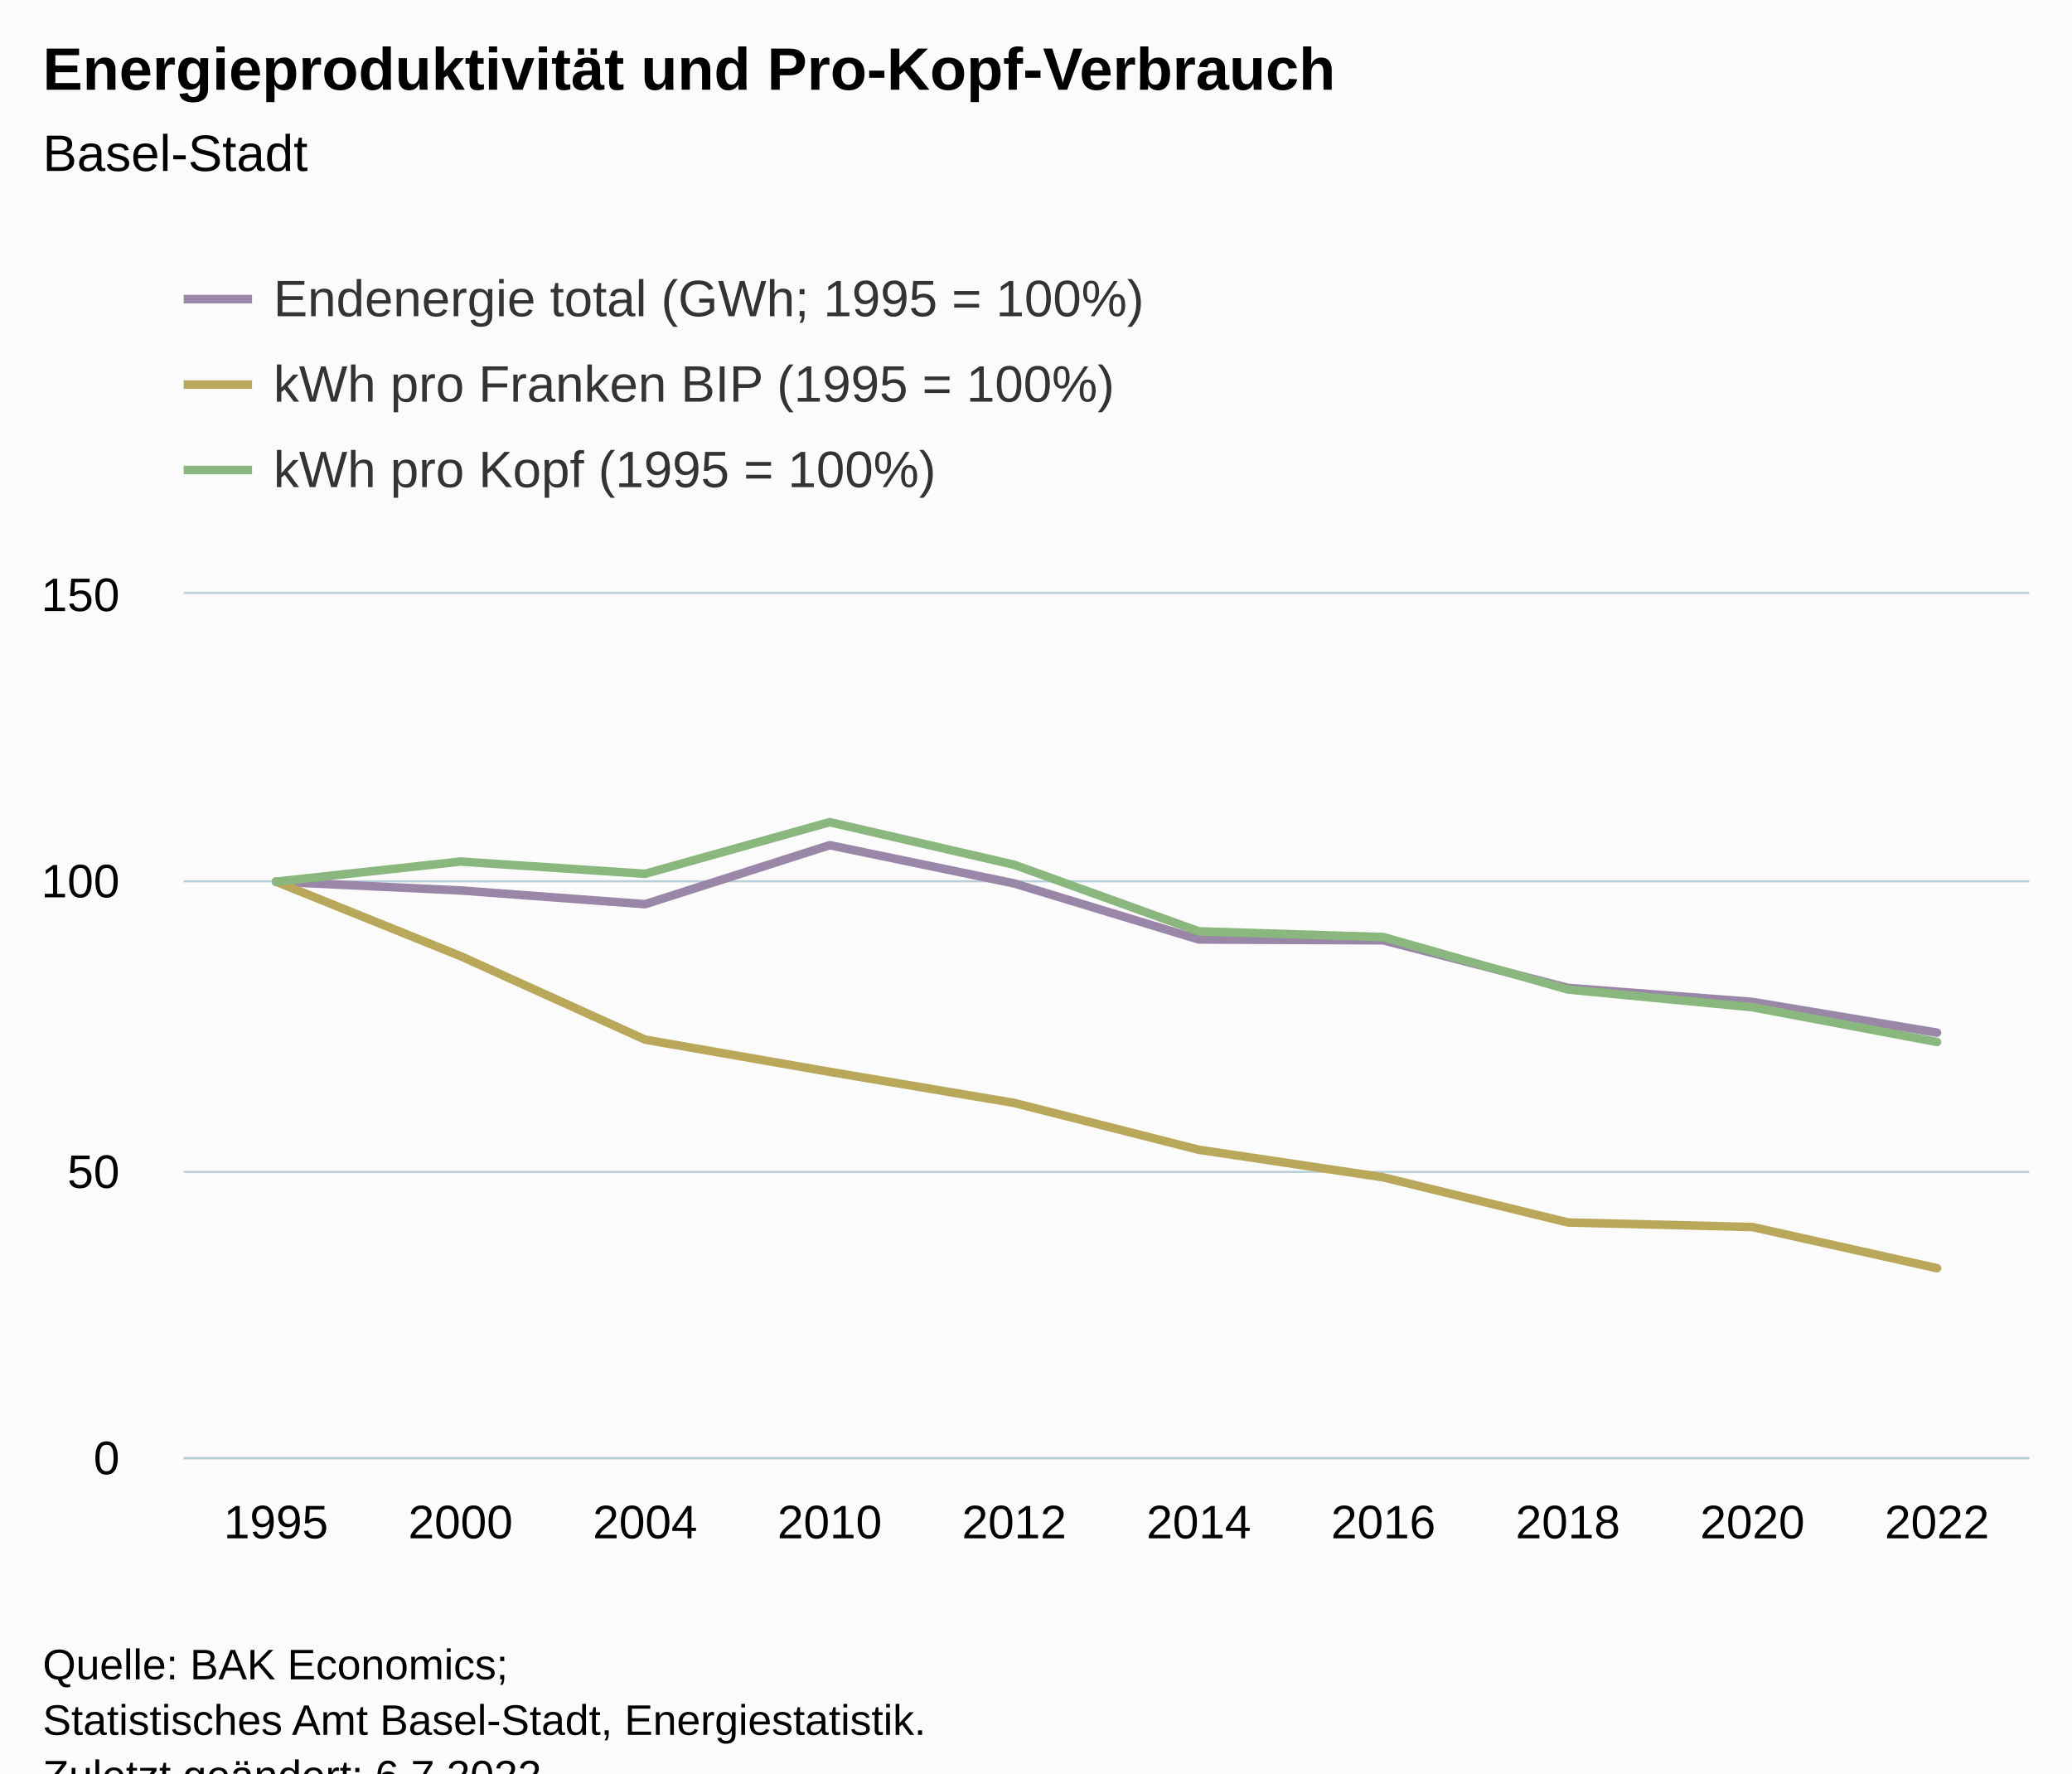
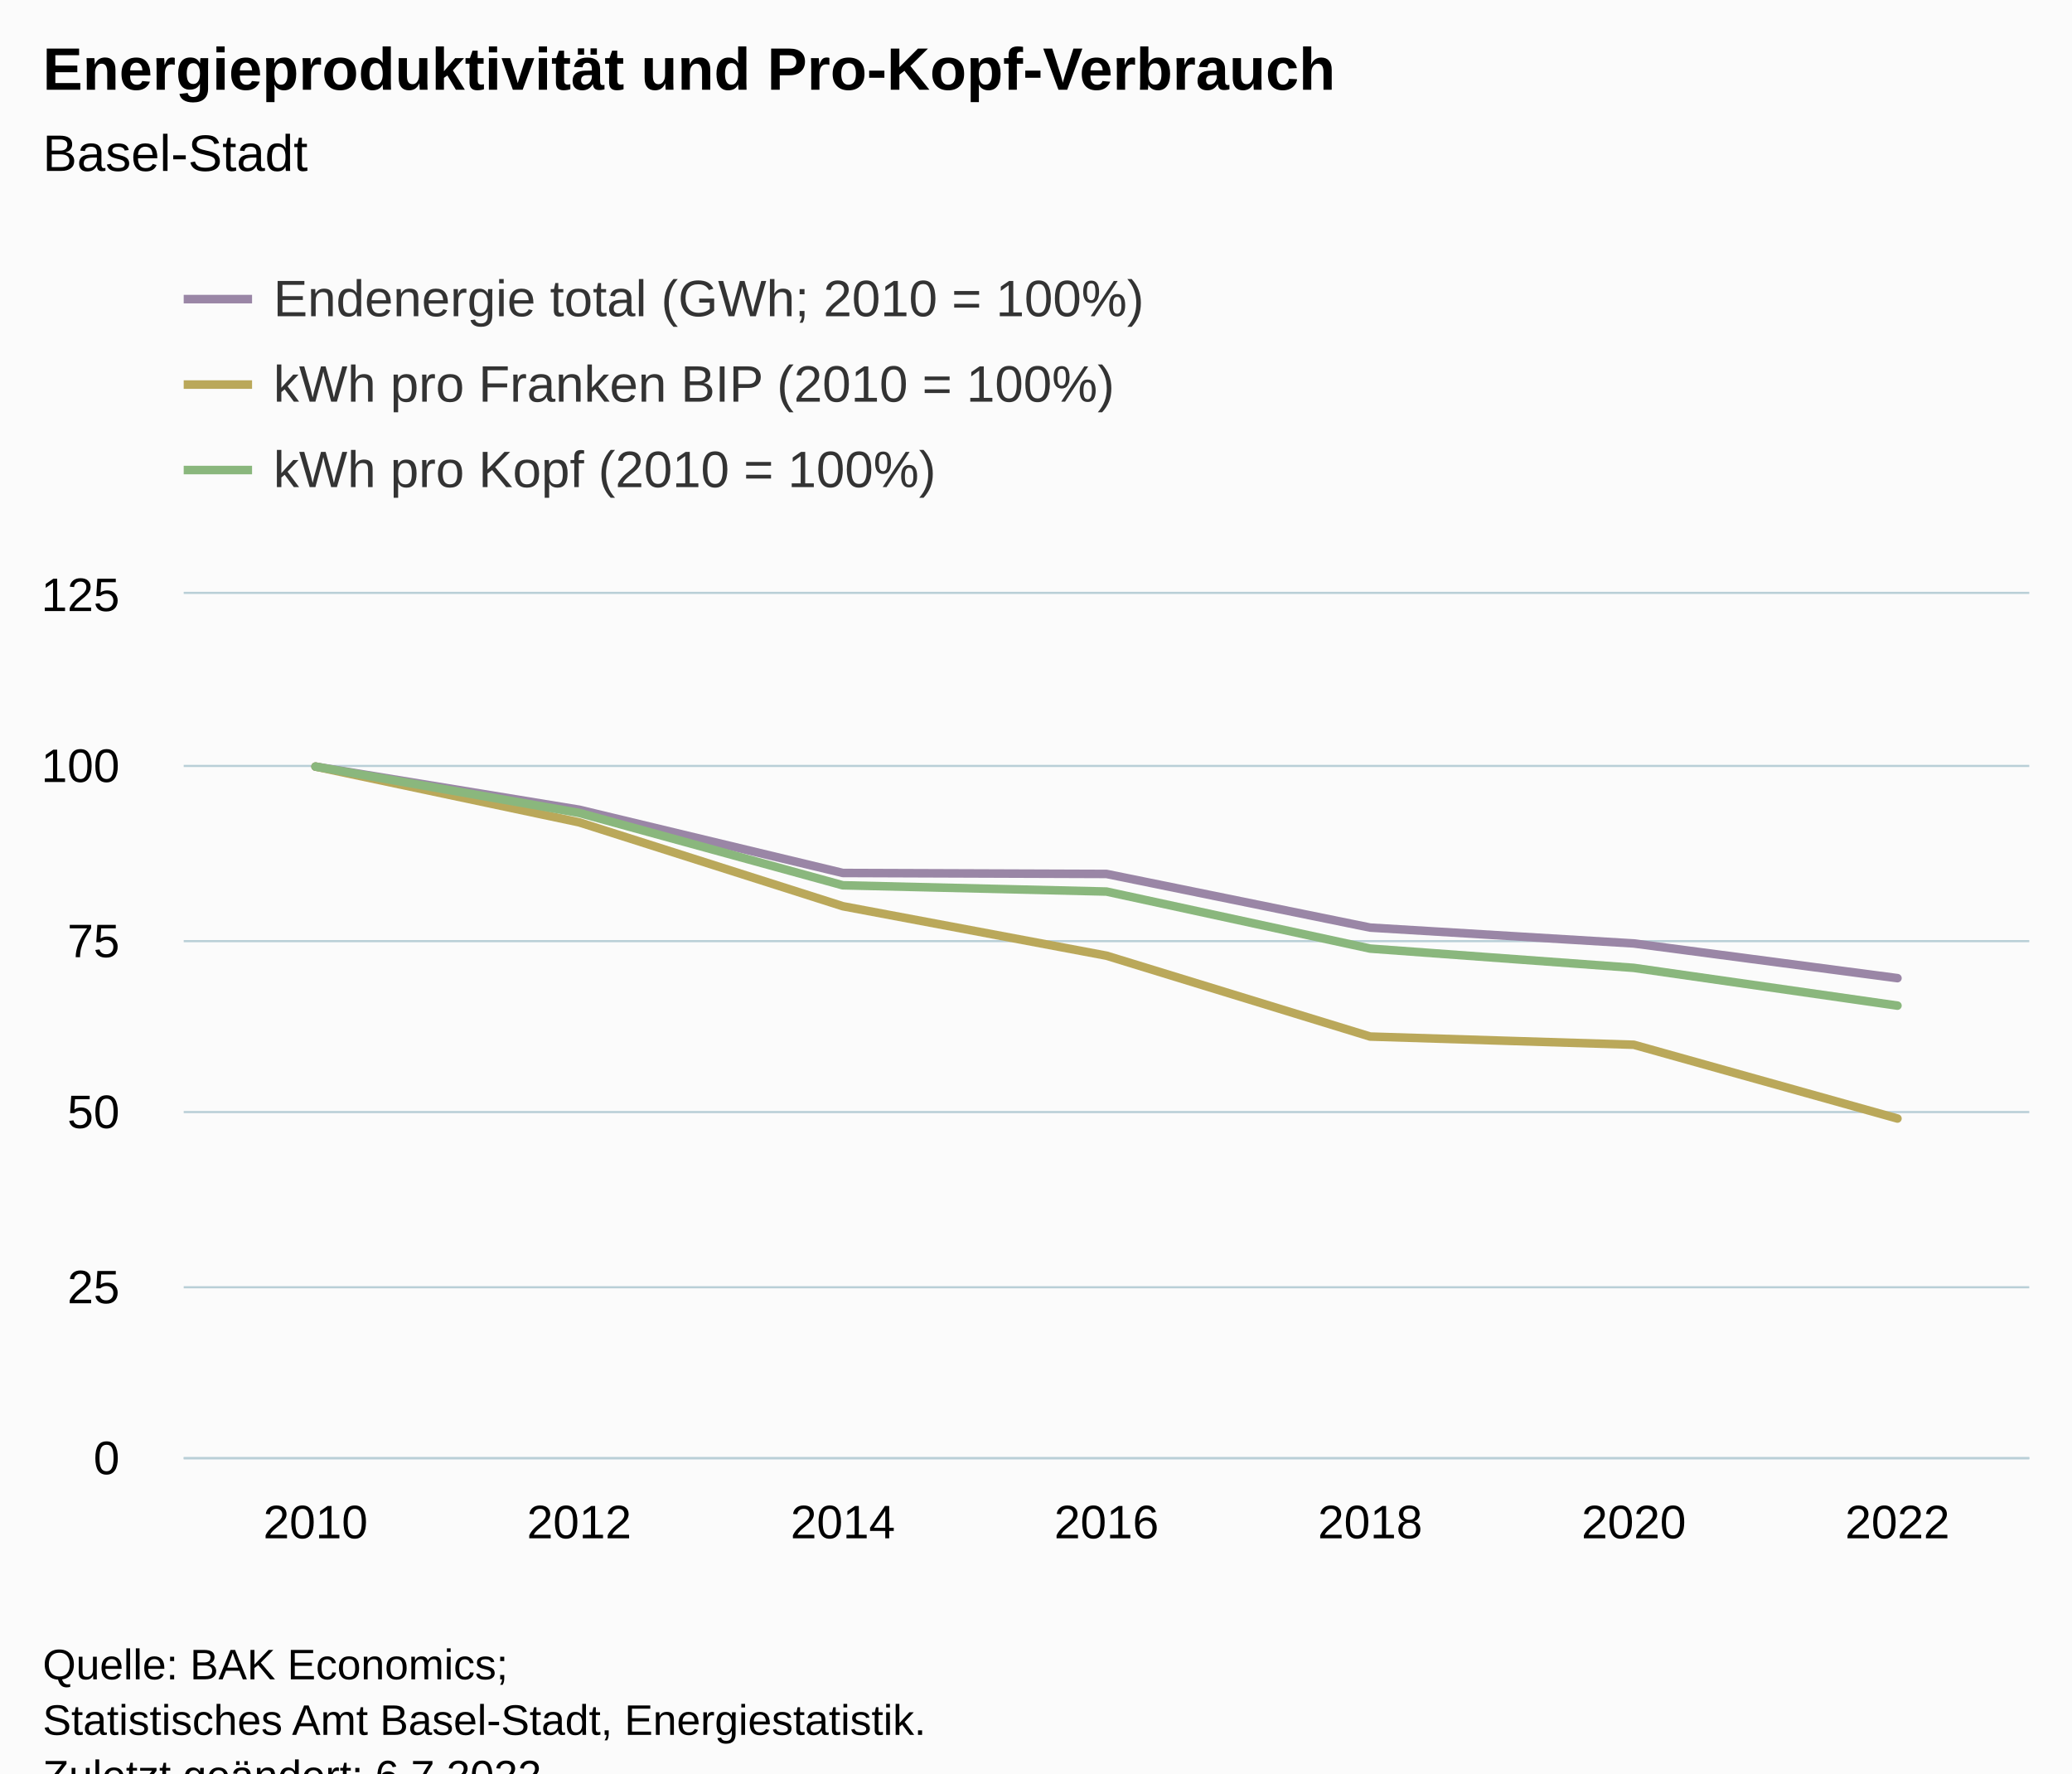
<svg xmlns="http://www.w3.org/2000/svg" version="1.1" class="highcharts-root" style="font-family:Arial;font-size:12px;" viewBox="0 0 485 415">
  <defs>
-     <clipPath id="highcharts-51dnuhu-67-">
+     <clipPath id="highcharts-tglbj7p-49-">
      <rect x="0" y="0" width="432" height="202" fill="none" />
    </clipPath>
-     <clipPath id="highcharts-51dnuhu-78-">
+     <clipPath id="highcharts-tglbj7p-57-">
      <rect x="0" y="0" width="432" height="202" fill="none" />
    </clipPath>
-     <clipPath id="highcharts-51dnuhu-129-">
+     <clipPath id="highcharts-tglbj7p-93-">
      <rect x="43" y="139" width="432" height="202" fill="none" />
    </clipPath>
  </defs>
  <rect fill="#fbfbfb" class="highcharts-background" x="0" y="0" width="485" height="428" rx="0" ry="0" />
  <rect fill="none" class="highcharts-plot-background" x="43" y="139" width="432" height="202" />
  <g class="highcharts-pane-group" data-z-index="0" />
  <g class="highcharts-grid highcharts-xaxis-grid" data-z-index="1">
-     <path fill="none" data-z-index="1" class="highcharts-grid-line" d="M 85.5 139 L 85.5 341" opacity="1" />
-     <path fill="none" data-z-index="1" class="highcharts-grid-line" d="M 128.5 139 L 128.5 341" opacity="1" />
-     <path fill="none" data-z-index="1" class="highcharts-grid-line" d="M 172.5 139 L 172.5 341" opacity="1" />
-     <path fill="none" data-z-index="1" class="highcharts-grid-line" d="M 215.5 139 L 215.5 341" opacity="1" />
-     <path fill="none" data-z-index="1" class="highcharts-grid-line" d="M 258.5 139 L 258.5 341" opacity="1" />
-     <path fill="none" data-z-index="1" class="highcharts-grid-line" d="M 301.5 139 L 301.5 341" opacity="1" />
-     <path fill="none" data-z-index="1" class="highcharts-grid-line" d="M 344.5 139 L 344.5 341" opacity="1" />
-     <path fill="none" data-z-index="1" class="highcharts-grid-line" d="M 388.5 139 L 388.5 341" opacity="1" />
-     <path fill="none" data-z-index="1" class="highcharts-grid-line" d="M 431.5 139 L 431.5 341" opacity="1" />
+     <path fill="none" data-z-index="1" class="highcharts-grid-line" d="M 104.5 139 L 104.5 341" opacity="1" />
+     <path fill="none" data-z-index="1" class="highcharts-grid-line" d="M 165.5 139 L 165.5 341" opacity="1" />
+     <path fill="none" data-z-index="1" class="highcharts-grid-line" d="M 227.5 139 L 227.5 341" opacity="1" />
+     <path fill="none" data-z-index="1" class="highcharts-grid-line" d="M 289.5 139 L 289.5 341" opacity="1" />
+     <path fill="none" data-z-index="1" class="highcharts-grid-line" d="M 351.5 139 L 351.5 341" opacity="1" />
+     <path fill="none" data-z-index="1" class="highcharts-grid-line" d="M 412.5 139 L 412.5 341" opacity="1" />
    <path fill="none" data-z-index="1" class="highcharts-grid-line" d="M 474.5 139 L 474.5 341" opacity="1" />
    <path fill="none" data-z-index="1" class="highcharts-grid-line" d="M 42.5 139 L 42.5 341" opacity="1" />
  </g>
  <g class="highcharts-grid highcharts-yaxis-grid" data-z-index="1">
    <path fill="none" stroke="#B9CFD7" stroke-width="0.5" data-z-index="1" class="highcharts-grid-line" d="M 43 341.25 L 475 341.25" opacity="1" />
-     <path fill="none" stroke="#B9CFD7" stroke-width="0.5" data-z-index="1" class="highcharts-grid-line" d="M 43 274.25 L 475 274.25" opacity="1" />
-     <path fill="none" stroke="#B9CFD7" stroke-width="0.5" data-z-index="1" class="highcharts-grid-line" d="M 43 206.25 L 475 206.25" opacity="1" />
+     <path fill="none" stroke="#B9CFD7" stroke-width="0.5" data-z-index="1" class="highcharts-grid-line" d="M 43 301.25 L 475 301.25" opacity="1" />
+     <path fill="none" stroke="#B9CFD7" stroke-width="0.5" data-z-index="1" class="highcharts-grid-line" d="M 43 260.25 L 475 260.25" opacity="1" />
+     <path fill="none" stroke="#B9CFD7" stroke-width="0.5" data-z-index="1" class="highcharts-grid-line" d="M 43 220.25 L 475 220.25" opacity="1" />
+     <path fill="none" stroke="#B9CFD7" stroke-width="0.5" data-z-index="1" class="highcharts-grid-line" d="M 43 179.25 L 475 179.25" opacity="1" />
    <path fill="none" stroke="#B9CFD7" stroke-width="0.5" data-z-index="1" class="highcharts-grid-line" d="M 43 138.75 L 475 138.75" opacity="1" />
  </g>
  <rect fill="none" class="highcharts-plot-border" data-z-index="1" x="43" y="139" width="432" height="202" />
  <g class="highcharts-axis highcharts-xaxis" data-z-index="2">
    <path fill="none" class="highcharts-axis-line" stroke="#B9CFD7" stroke-width="0.5" data-z-index="7" d="M 43 341.25 L 475 341.25" />
  </g>
  <g class="highcharts-axis highcharts-yaxis" data-z-index="2">
    <path fill="none" class="highcharts-axis-line" data-z-index="7" d="M 43 139 L 43 341" />
  </g>
  <g class="highcharts-series-group" data-z-index="3">
-     <g class="highcharts-series highcharts-series-0 highcharts-line-series" data-z-index="0.1" opacity="1" transform="translate(43,139) scale(1 1)" clip-path="url(#highcharts-51dnuhu-78-)">
-       <path fill="none" d="M 21.6 67.333 L 64.8 69.389 L 108 72.602 L 151.2 58.797 L 194.4 67.743 L 237.6 80.86 L 280.8 81.06 L 324 92.188 L 367.2 95.476 L 410.4 102.671" class="highcharts-graph" data-z-index="1" stroke="#9A86A6" stroke-width="2" stroke-linejoin="round" stroke-linecap="round" />
+     <g class="highcharts-series highcharts-series-0 highcharts-line-series" data-z-index="0.1" opacity="1" transform="translate(43,139) scale(1 1)" clip-path="url(#highcharts-tglbj7p-57-)">
+       <path fill="none" d="M 30.857 40.4 L 92.571 50.494 L 154.286 65.297 L 216 65.523 L 277.714 78.081 L 339.429 81.79 L 401.143 89.91" class="highcharts-graph" data-z-index="1" stroke="#9A86A6" stroke-width="2" stroke-linejoin="round" stroke-linecap="round" />
    </g>
    <g class="highcharts-markers highcharts-series-0 highcharts-line-series" data-z-index="0.1" opacity="1" transform="translate(43,139) scale(1 1)" clip-path="none" />
-     <g class="highcharts-series highcharts-series-1 highcharts-line-series" data-z-index="0.1" opacity="1" transform="translate(43,139) scale(1 1)" clip-path="url(#highcharts-51dnuhu-78-)">
-       <path fill="none" d="M 21.6 67.333 L 64.8 84.757 L 108 104.3 L 151.2 111.835 L 194.4 119.116 L 237.6 130.07 L 280.8 136.528 L 324 147.085 L 367.2 148.158 L 410.4 157.789" class="highcharts-graph" data-z-index="1" stroke="#BAA85A" stroke-width="2" stroke-linejoin="round" stroke-linecap="round" />
+     <g class="highcharts-series highcharts-series-1 highcharts-line-series" data-z-index="0.1" opacity="1" transform="translate(43,139) scale(1 1)" clip-path="url(#highcharts-tglbj7p-57-)">
+       <path fill="none" d="M 30.857 40.4 L 92.571 53.448 L 154.286 73.081 L 216 84.655 L 277.714 103.578 L 339.429 105.499 L 401.143 122.762" class="highcharts-graph" data-z-index="1" stroke="#BAA85A" stroke-width="2" stroke-linejoin="round" stroke-linecap="round" />
    </g>
    <g class="highcharts-markers highcharts-series-1 highcharts-line-series" data-z-index="0.1" opacity="1" transform="translate(43,139) scale(1 1)" clip-path="none" />
-     <g class="highcharts-series highcharts-series-2 highcharts-line-series" data-z-index="0.1" opacity="1" transform="translate(43,139) scale(1 1)" clip-path="url(#highcharts-51dnuhu-78-)">
-       <path fill="none" d="M 21.6 67.333 L 64.8 62.625 L 108 65.49 L 151.2 53.406 L 194.4 63.377 L 237.6 78.953 L 280.8 80.298 L 324 92.571 L 367.2 96.72 L 410.4 104.845" class="highcharts-graph" data-z-index="1" stroke="#8AB77D" stroke-width="2" stroke-linejoin="round" stroke-linecap="round" />
+     <g class="highcharts-series highcharts-series-2 highcharts-line-series" data-z-index="0.1" opacity="1" transform="translate(43,139) scale(1 1)" clip-path="url(#highcharts-tglbj7p-57-)">
+       <path fill="none" d="M 30.857 40.4 L 92.571 51.244 L 154.286 68.183 L 216 69.646 L 277.714 82.994 L 339.429 87.505 L 401.143 96.341" class="highcharts-graph" data-z-index="1" stroke="#8AB77D" stroke-width="2" stroke-linejoin="round" stroke-linecap="round" />
    </g>
    <g class="highcharts-markers highcharts-series-2 highcharts-line-series" data-z-index="0.1" opacity="1" transform="translate(43,139) scale(1 1)" clip-path="none" />
-     <g class="highcharts-series highcharts-series-3 highcharts-line-series" visibility="hidden" data-z-index="0.1" opacity="1" transform="translate(43,139) scale(1 1)" clip-path="url(#highcharts-51dnuhu-78-)">
-       <path fill="none" d="M 21.6 -6854.533 L 64.8 -6746.8 L 108 -6578.467 L 151.2 -7301.814 L 194.4 -6833.092 L 237.6 -6145.74 L 280.8 -6135.253 L 324 -5552.125 L 367.2 -5379.872 L 410.4 -5002.831" class="highcharts-graph" data-z-index="1" stroke="#9A86A6" stroke-width="2" stroke-linejoin="round" stroke-linecap="round" />
+     <g class="highcharts-series highcharts-series-3 highcharts-line-series" visibility="hidden" data-z-index="0.1" opacity="1" transform="translate(43,139) scale(1 1)" clip-path="url(#highcharts-tglbj7p-57-)">
+       <path fill="none" d="M 30.857 -8802.577 L 92.571 -8240.11 L 154.286 -7415.288 L 216 -7402.704 L 277.714 -6702.95 L 339.429 -6496.246 L 401.143 -6043.797" class="highcharts-graph" data-z-index="1" stroke="#9A86A6" stroke-width="2" stroke-linejoin="round" stroke-linecap="round" />
    </g>
    <g class="highcharts-markers highcharts-series-3 highcharts-line-series" visibility="hidden" data-z-index="0.1" opacity="1" transform="translate(43,139) scale(1 1)" clip-path="none" />
-     <g class="highcharts-series highcharts-series-4 highcharts-line-series" visibility="hidden" data-z-index="0.1" opacity="1" transform="translate(43,139) scale(1 1)" clip-path="url(#highcharts-51dnuhu-78-)">
-       <path fill="none" d="M 21.6 201.63 L 64.8 201.678 L 108 201.731 L 151.2 201.752 L 194.4 201.772 L 237.6 201.802 L 280.8 201.82 L 324 201.849 L 367.2 201.852 L 410.4 201.878" class="highcharts-graph" data-z-index="1" stroke="#BAA85A" stroke-width="2" stroke-linejoin="round" stroke-linecap="round" />
+     <g class="highcharts-series highcharts-series-4 highcharts-line-series" visibility="hidden" data-z-index="0.1" opacity="1" transform="translate(43,139) scale(1 1)" clip-path="url(#highcharts-tglbj7p-57-)">
+       <path fill="none" d="M 30.857 201.703 L 92.571 201.727 L 154.286 201.763 L 216 201.784 L 277.714 201.819 L 339.429 201.822 L 401.143 201.854" class="highcharts-graph" data-z-index="1" stroke="#BAA85A" stroke-width="2" stroke-linejoin="round" stroke-linecap="round" />
    </g>
    <g class="highcharts-markers highcharts-series-4 highcharts-line-series" visibility="hidden" data-z-index="0.1" opacity="1" transform="translate(43,139) scale(1 1)" clip-path="none" />
-     <g class="highcharts-series highcharts-series-5 highcharts-line-series" visibility="hidden" data-z-index="0.1" opacity="1" transform="translate(43,139) scale(1 1)" clip-path="url(#highcharts-51dnuhu-78-)">
-       <path fill="none" d="M 21.6 -35227.166 L 64.8 -36465.775 L 108 -35712.25 L 151.2 -38891.359 L 194.4 -36268.148 L 237.6 -32170.224 L 280.8 -31816.256 L 324 -28587.327 L 367.2 -27495.932 L 410.4 -25358.428" class="highcharts-graph" data-z-index="1" stroke="#8AB77D" stroke-width="2" stroke-linejoin="round" stroke-linecap="round" />
+     <g class="highcharts-series highcharts-series-5 highcharts-line-series" visibility="hidden" data-z-index="0.1" opacity="1" transform="translate(43,139) scale(1 1)" clip-path="url(#highcharts-tglbj7p-57-)">
+       <path fill="none" d="M 30.857 -46710.031 L 92.571 -43562.178 L 154.286 -38644.668 L 216 -38219.907 L 277.714 -34345.192 L 339.429 -33035.519 L 401.143 -30470.513" class="highcharts-graph" data-z-index="1" stroke="#8AB77D" stroke-width="2" stroke-linejoin="round" stroke-linecap="round" />
    </g>
    <g class="highcharts-markers highcharts-series-5 highcharts-line-series" visibility="hidden" data-z-index="0.1" opacity="1" transform="translate(43,139) scale(1 1)" clip-path="none" />
  </g>
  <text x="10" text-anchor="start" class="highcharts-title" data-z-index="4" style="color:#000000;font-size:14px;font-weight:bold;fill:#000000;" y="21">
    <tspan>Energieproduktivität und Pro-Kopf-Verbrauch</tspan>
  </text>
  <text x="10" text-anchor="start" class="highcharts-subtitle" data-z-index="4" style="color:#000000;font-size:12px;font-weight:normal;fill:#000000;" y="40">
    <tspan>Basel-Stadt</tspan>
  </text>
  <text x="10" text-anchor="start" class="highcharts-caption" data-z-index="4" style="color:#666666;fill:#666666;" y="375" />
  <g class="highcharts-legend" data-z-index="7" transform="translate(35,56)">
    <rect fill="none" class="highcharts-legend-box" rx="0" ry="0" x="0" y="0" width="244" height="71" visibility="visible" />
    <g data-z-index="1">
      <g>
        <g class="highcharts-legend-item highcharts-line-series highcharts-color-undefined highcharts-series-0" data-z-index="1" transform="translate(8,3)">
          <path fill="none" d="M 0 11 L 16 11" class="highcharts-graph" stroke="#9A86A6" stroke-width="2" />
          <text x="21" style="color:#333333;cursor:pointer;font-size:12px;font-weight:normal;fill:#333333;" text-anchor="start" data-z-index="2" y="15">
-             <tspan>Endenergie total (GWh; 1995 = 100%)</tspan>
+             <tspan>Endenergie total (GWh; 2010 = 100%)</tspan>
          </text>
        </g>
        <g class="highcharts-legend-item highcharts-line-series highcharts-color-undefined highcharts-series-1" data-z-index="1" transform="translate(8,23)">
          <path fill="none" d="M 0 11 L 16 11" class="highcharts-graph" stroke="#BAA85A" stroke-width="2" />
          <text x="21" y="15" style="color:#333333;cursor:pointer;font-size:12px;font-weight:normal;fill:#333333;" text-anchor="start" data-z-index="2">
-             <tspan>kWh pro Franken BIP (1995 = 100%)</tspan>
+             <tspan>kWh pro Franken BIP (2010 = 100%)</tspan>
          </text>
        </g>
        <g class="highcharts-legend-item highcharts-line-series highcharts-color-undefined highcharts-series-2" data-z-index="1" transform="translate(8,43)">
          <path fill="none" d="M 0 11 L 16 11" class="highcharts-graph" stroke="#8AB77D" stroke-width="2" />
          <text x="21" y="15" style="color:#333333;cursor:pointer;font-size:12px;font-weight:normal;fill:#333333;" text-anchor="start" data-z-index="2">
-             <tspan>kWh pro Kopf (1995 = 100%)</tspan>
+             <tspan>kWh pro Kopf (2010 = 100%)</tspan>
          </text>
        </g>
      </g>
    </g>
  </g>
  <g class="highcharts-axis-labels highcharts-xaxis-labels" data-z-index="7">
-     <text x="64.6" style="color:#000000;cursor:default;font-size:11px;fill:#000000;" text-anchor="middle" transform="translate(0,0)" y="360" opacity="1">1995</text>
-     <text x="107.8" style="color:#000000;cursor:default;font-size:11px;fill:#000000;" text-anchor="middle" transform="translate(0,0)" y="360" opacity="1">2000</text>
-     <text x="151" style="color:#000000;cursor:default;font-size:11px;fill:#000000;" text-anchor="middle" transform="translate(0,0)" y="360" opacity="1">2004</text>
-     <text x="194.2" style="color:#000000;cursor:default;font-size:11px;fill:#000000;" text-anchor="middle" transform="translate(0,0)" y="360" opacity="1">2010</text>
-     <text x="237.4" style="color:#000000;cursor:default;font-size:11px;fill:#000000;" text-anchor="middle" transform="translate(0,0)" y="360" opacity="1">2012</text>
-     <text x="280.6" style="color:#000000;cursor:default;font-size:11px;fill:#000000;" text-anchor="middle" transform="translate(0,0)" y="360" opacity="1">2014</text>
-     <text x="323.8" style="color:#000000;cursor:default;font-size:11px;fill:#000000;" text-anchor="middle" transform="translate(0,0)" y="360" opacity="1">2016</text>
-     <text x="367" style="color:#000000;cursor:default;font-size:11px;fill:#000000;" text-anchor="middle" transform="translate(0,0)" y="360" opacity="1">2018</text>
-     <text x="410.2" style="color:#000000;cursor:default;font-size:11px;fill:#000000;" text-anchor="middle" transform="translate(0,0)" y="360" opacity="1">2020</text>
-     <text x="453.4" style="color:#000000;cursor:default;font-size:11px;fill:#000000;" text-anchor="middle" transform="translate(0,0)" y="360" opacity="1">2022</text>
+     <text x="73.857" style="color:#000000;cursor:default;font-size:11px;fill:#000000;" text-anchor="middle" transform="translate(0,0)" y="360" opacity="1">2010</text>
+     <text x="135.571" style="color:#000000;cursor:default;font-size:11px;fill:#000000;" text-anchor="middle" transform="translate(0,0)" y="360" opacity="1">2012</text>
+     <text x="197.286" style="color:#000000;cursor:default;font-size:11px;fill:#000000;" text-anchor="middle" transform="translate(0,0)" y="360" opacity="1">2014</text>
+     <text x="259" style="color:#000000;cursor:default;font-size:11px;fill:#000000;" text-anchor="middle" transform="translate(0,0)" y="360" opacity="1">2016</text>
+     <text x="320.714" style="color:#000000;cursor:default;font-size:11px;fill:#000000;" text-anchor="middle" transform="translate(0,0)" y="360" opacity="1">2018</text>
+     <text x="382.429" style="color:#000000;cursor:default;font-size:11px;fill:#000000;" text-anchor="middle" transform="translate(0,0)" y="360" opacity="1">2020</text>
+     <text x="444.143" style="color:#000000;cursor:default;font-size:11px;fill:#000000;" text-anchor="middle" transform="translate(0,0)" y="360" opacity="1">2022</text>
  </g>
  <g class="highcharts-axis-labels highcharts-yaxis-labels" data-z-index="7">
    <text x="28" style="color:#000000;cursor:default;font-size:11px;fill:#000000;" text-anchor="end" transform="translate(0,0)" y="345" opacity="1">0</text>
-     <text x="28" style="color:#000000;cursor:default;font-size:11px;fill:#000000;" text-anchor="end" transform="translate(0,0)" y="278" opacity="1">50</text>
-     <text x="28" style="color:#000000;cursor:default;font-size:11px;fill:#000000;" text-anchor="end" transform="translate(0,0)" y="210" opacity="1">100</text>
-     <text x="28" style="color:#000000;cursor:default;font-size:11px;fill:#000000;" text-anchor="end" transform="translate(0,0)" y="143" opacity="1">150</text>
+     <text x="28" style="color:#000000;cursor:default;font-size:11px;fill:#000000;" text-anchor="end" transform="translate(0,0)" y="305" opacity="1">25</text>
+     <text x="28" style="color:#000000;cursor:default;font-size:11px;fill:#000000;" text-anchor="end" transform="translate(0,0)" y="264" opacity="1">50</text>
+     <text x="28" style="color:#000000;cursor:default;font-size:11px;fill:#000000;" text-anchor="end" transform="translate(0,0)" y="224" opacity="1">75</text>
+     <text x="28" style="color:#000000;cursor:default;font-size:11px;fill:#000000;" text-anchor="end" transform="translate(0,0)" y="183" opacity="1">100</text>
+     <text x="28" style="color:#000000;cursor:default;font-size:11px;fill:#000000;" text-anchor="end" transform="translate(0,0)" y="143" opacity="1">125</text>
  </g>
  <text x="10" class="highcharts-credits" text-anchor="start" data-z-index="8" style="cursor:default;color:#000000;font-size:10px;fill:#000000;" y="393">
    <tspan>Quelle: BAK Economics;</tspan>
    <tspan x="10" dy="13">Statistisches Amt Basel-Stadt, Energiestatistik.</tspan>
    <tspan x="10" dy="13">Zuletzt geändert: 6.7.2022</tspan>
  </text>
-   <g class="highcharts-control-points" data-z-index="99" clip-path="url(#highcharts-51dnuhu-129-)" />
+   <g class="highcharts-control-points" data-z-index="99" clip-path="url(#highcharts-tglbj7p-93-)" />
</svg>
